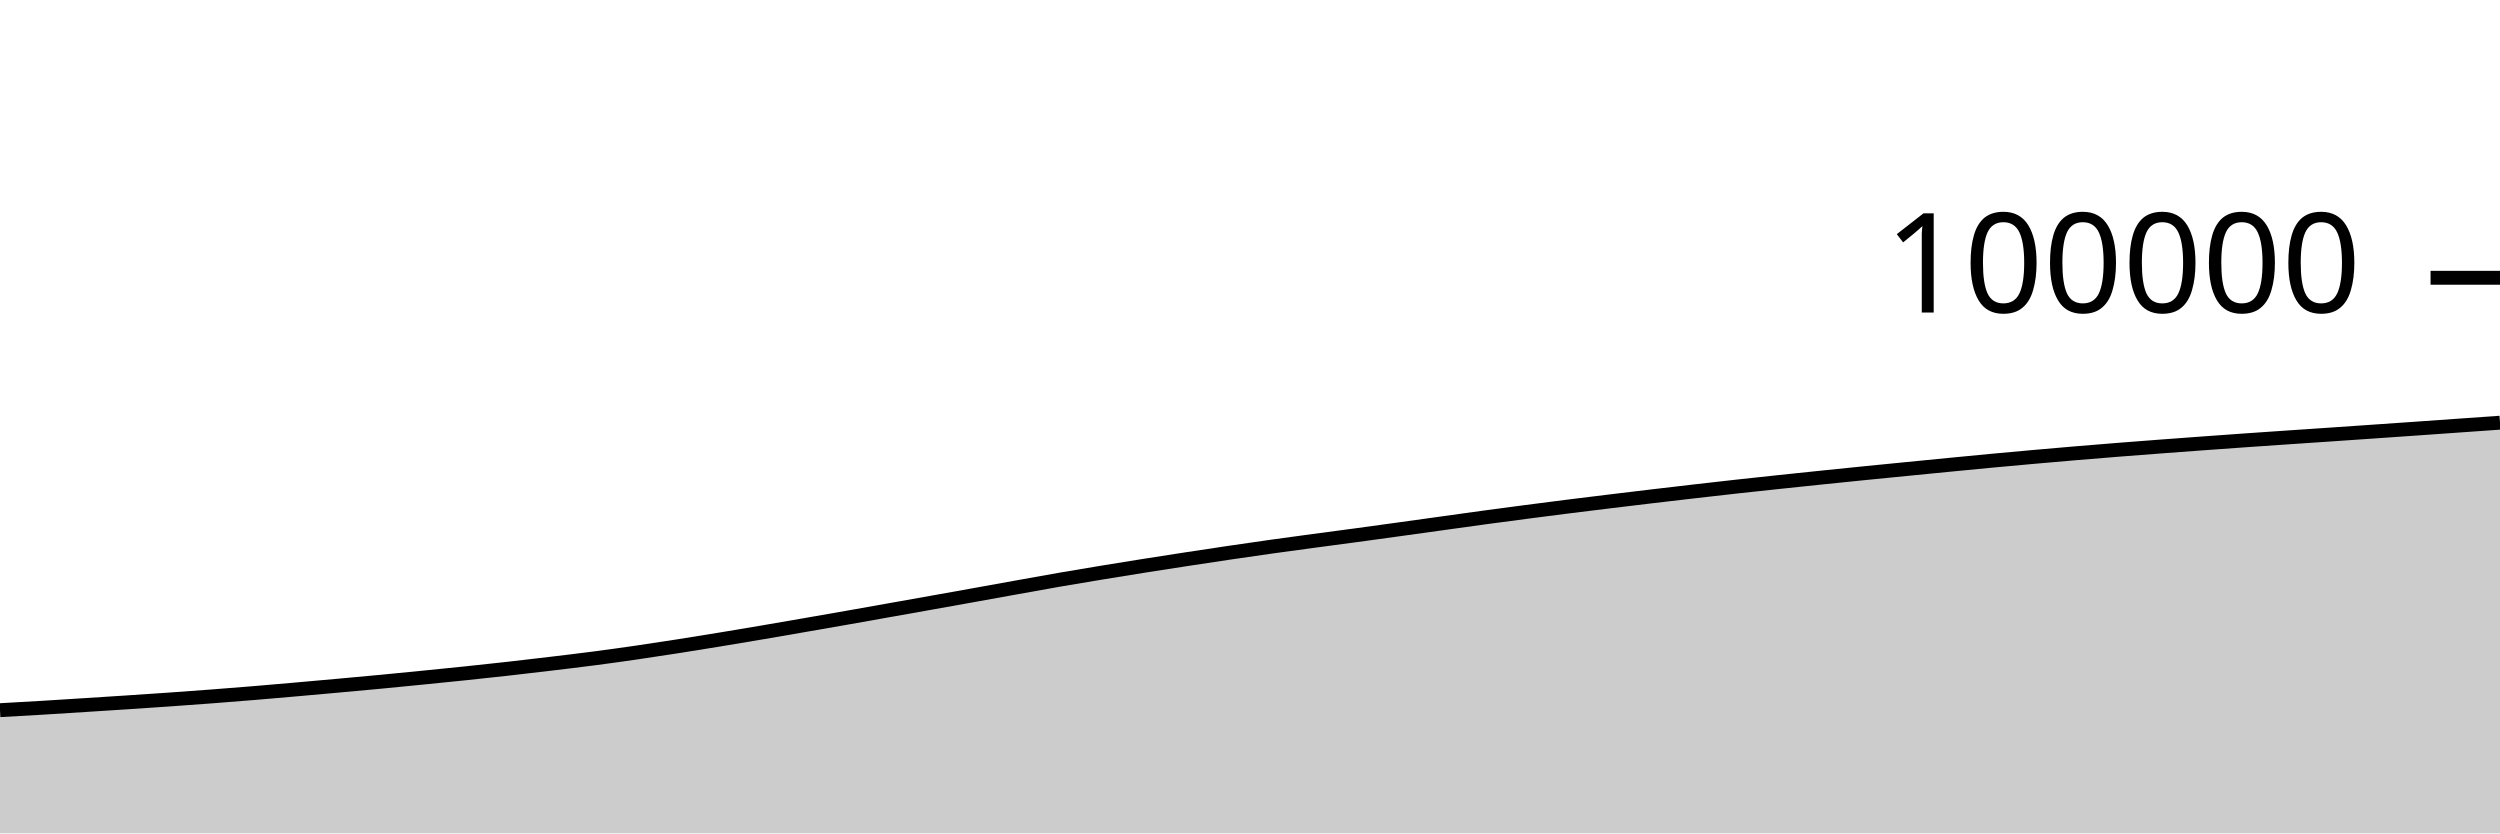
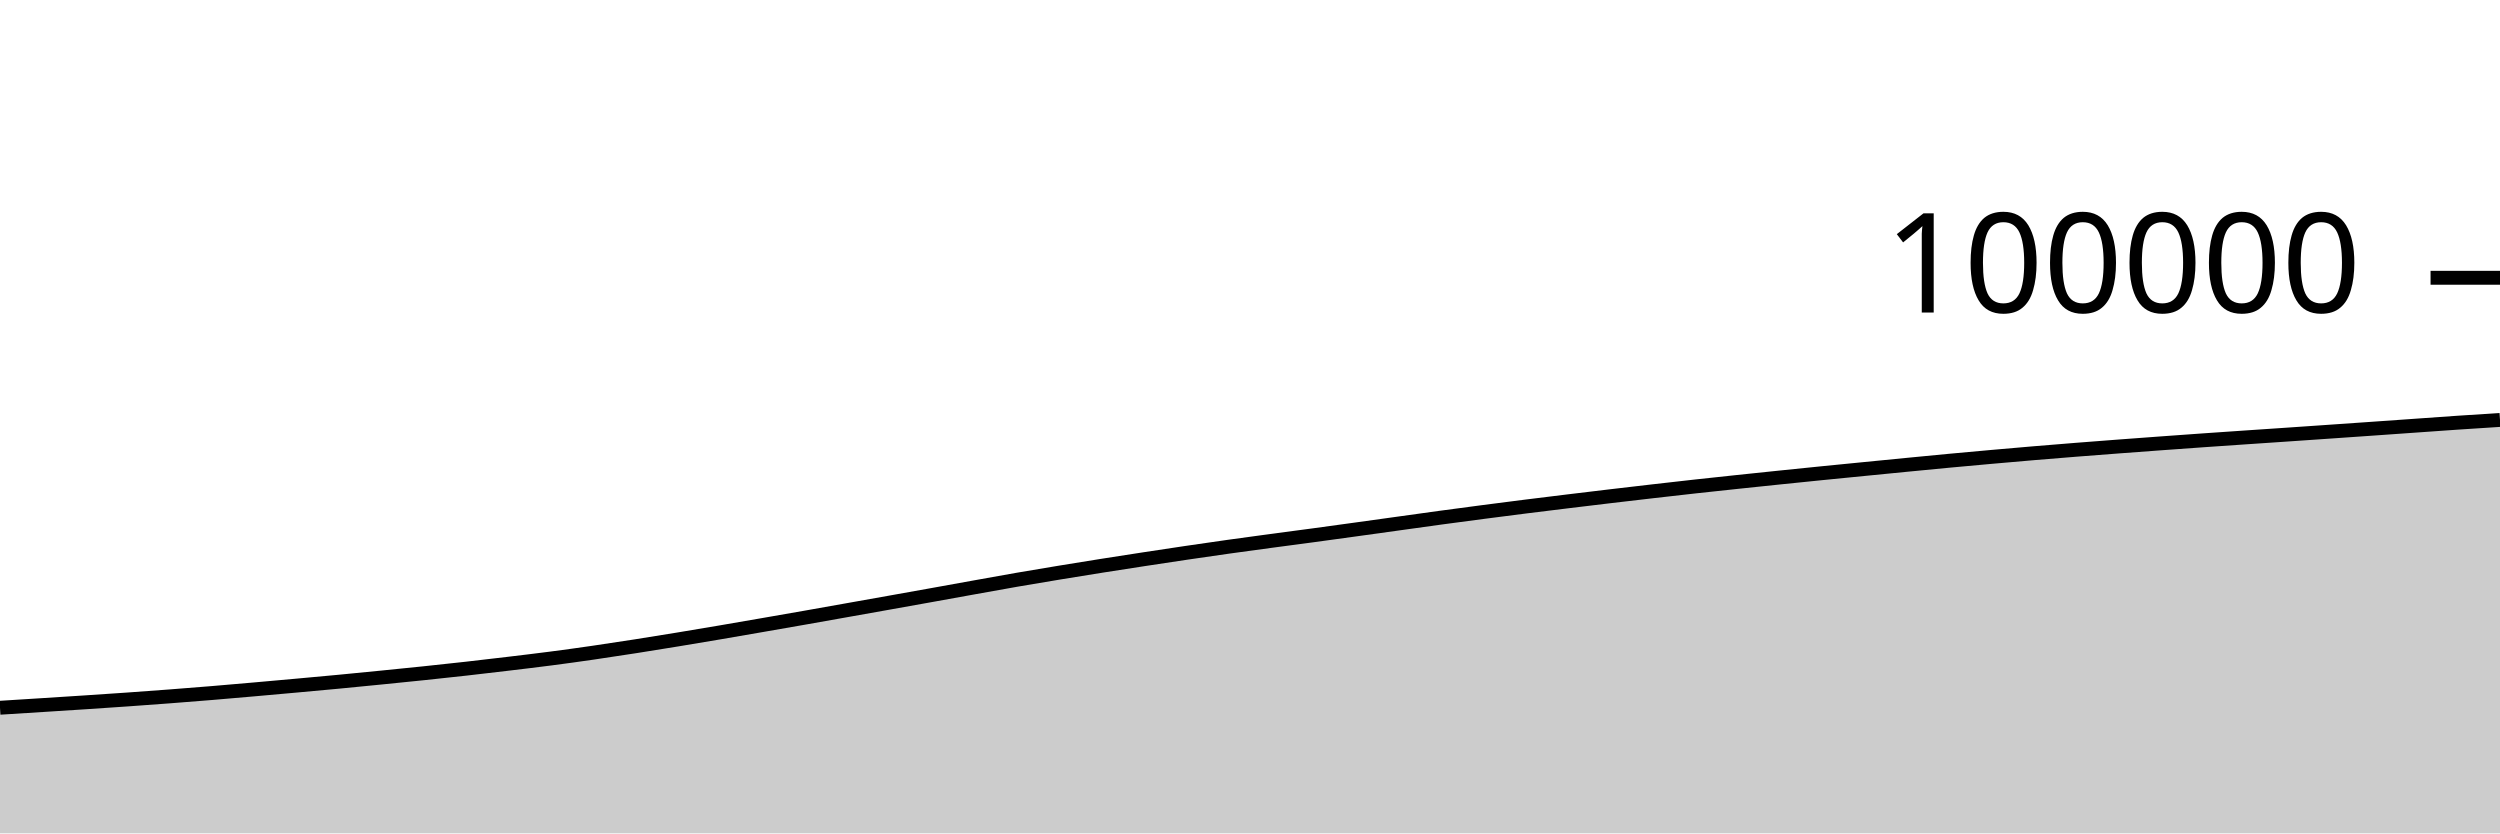
<svg xmlns="http://www.w3.org/2000/svg" viewBox="0 0 180 60">
  <g transform="translate(0,20)">
-     <path class="area" fill="rgba(0, 0, 0, 0.2)" d="M0,31.132C1.017,31.076,2.034,31.019,3.051,30.958C4.068,30.897,5.085,30.831,6.102,30.766C7.119,30.702,8.136,30.637,9.153,30.57C10.169,30.503,11.186,30.435,12.203,30.364C13.22,30.293,14.237,30.219,15.254,30.141C16.271,30.064,17.288,29.983,18.305,29.899C19.322,29.815,20.339,29.725,21.356,29.636C22.373,29.547,23.39,29.455,24.407,29.363C25.424,29.271,26.441,29.179,27.458,29.082C28.475,28.986,29.492,28.885,30.508,28.783C31.525,28.682,32.542,28.58,33.559,28.474C34.576,28.367,35.593,28.258,36.61,28.144C37.627,28.03,38.644,27.91,39.661,27.788C40.678,27.666,41.695,27.546,42.712,27.413C43.729,27.281,44.746,27.14,45.763,26.992C46.78,26.845,47.797,26.689,48.814,26.53C49.831,26.371,50.847,26.206,51.864,26.039C52.881,25.872,53.898,25.701,54.915,25.528C55.932,25.355,56.949,25.177,57.966,25.001C58.983,24.824,60,24.648,61.017,24.469C62.034,24.29,63.051,24.108,64.068,23.927C65.085,23.746,66.102,23.565,67.119,23.384C68.136,23.202,69.153,23.021,70.169,22.838C71.186,22.656,72.203,22.469,73.22,22.287C74.237,22.104,75.254,21.919,76.271,21.742C77.288,21.566,78.305,21.396,79.322,21.229C80.339,21.061,81.356,20.898,82.373,20.736C83.39,20.575,84.407,20.418,85.424,20.262C86.441,20.106,87.458,19.952,88.475,19.802C89.492,19.651,90.508,19.504,91.525,19.361C92.542,19.218,93.559,19.081,94.576,18.944C95.593,18.806,96.61,18.675,97.627,18.538C98.644,18.4,99.661,18.259,100.678,18.119C101.695,17.978,102.712,17.837,103.729,17.695C104.746,17.554,105.763,17.409,106.78,17.271C107.797,17.132,108.814,16.998,109.831,16.865C110.847,16.732,111.864,16.601,112.881,16.473C113.898,16.345,114.915,16.221,115.932,16.097C116.949,15.973,117.966,15.851,118.983,15.73C120,15.609,121.017,15.491,122.034,15.374C123.051,15.257,124.068,15.14,125.085,15.028C126.102,14.916,127.119,14.808,128.136,14.7C129.153,14.593,130.169,14.486,131.186,14.381C132.203,14.276,133.22,14.173,134.237,14.07C135.254,13.968,136.271,13.868,137.288,13.768C138.305,13.667,139.322,13.567,140.339,13.468C141.356,13.369,142.373,13.269,143.39,13.174C144.407,13.078,145.424,12.986,146.441,12.896C147.458,12.806,148.475,12.716,149.492,12.631C150.508,12.545,151.525,12.463,152.542,12.382C153.559,12.301,154.576,12.224,155.593,12.147C156.61,12.07,157.627,11.995,158.644,11.921C159.661,11.847,160.678,11.774,161.695,11.702C162.712,11.631,163.729,11.561,164.746,11.492C165.763,11.422,166.78,11.355,167.797,11.286C168.814,11.216,169.831,11.147,170.847,11.076C171.864,11.006,172.881,10.935,173.898,10.864C174.915,10.793,175.932,10.72,176.949,10.649C177.966,10.577,178.983,10.506,180,10.434L180,40C178.983,40,177.966,40,176.949,40C175.932,40,174.915,40,173.898,40C172.881,40,171.864,40,170.847,40C169.831,40,168.814,40,167.797,40C166.78,40,165.763,40,164.746,40C163.729,40,162.712,40,161.695,40C160.678,40,159.661,40,158.644,40C157.627,40,156.61,40,155.593,40C154.576,40,153.559,40,152.542,40C151.525,40,150.508,40,149.492,40C148.475,40,147.458,40,146.441,40C145.424,40,144.407,40,143.39,40C142.373,40,141.356,40,140.339,40C139.322,40,138.305,40,137.288,40C136.271,40,135.254,40,134.237,40C133.22,40,132.203,40,131.186,40C130.169,40,129.153,40,128.136,40C127.119,40,126.102,40,125.085,40C124.068,40,123.051,40,122.034,40C121.017,40,120,40,118.983,40C117.966,40,116.949,40,115.932,40C114.915,40,113.898,40,112.881,40C111.864,40,110.847,40,109.831,40C108.814,40,107.797,40,106.78,40C105.763,40,104.746,40,103.729,40C102.712,40,101.695,40,100.678,40C99.661,40,98.644,40,97.627,40C96.61,40,95.593,40,94.576,40C93.559,40,92.542,40,91.525,40C90.508,40,89.492,40,88.475,40C87.458,40,86.441,40,85.424,40C84.407,40,83.39,40,82.373,40C81.356,40,80.339,40,79.322,40C78.305,40,77.288,40,76.271,40C75.254,40,74.237,40,73.22,40C72.203,40,71.186,40,70.169,40C69.153,40,68.136,40,67.119,40C66.102,40,65.085,40,64.068,40C63.051,40,62.034,40,61.017,40C60,40,58.983,40,57.966,40C56.949,40,55.932,40,54.915,40C53.898,40,52.881,40,51.864,40C50.847,40,49.831,40,48.814,40C47.797,40,46.78,40,45.763,40C44.746,40,43.729,40,42.712,40C41.695,40,40.678,40,39.661,40C38.644,40,37.627,40,36.61,40C35.593,40,34.576,40,33.559,40C32.542,40,31.525,40,30.508,40C29.492,40,28.475,40,27.458,40C26.441,40,25.424,40,24.407,40C23.39,40,22.373,40,21.356,40C20.339,40,19.322,40,18.305,40C17.288,40,16.271,40,15.254,40C14.237,40,13.22,40,12.203,40C11.186,40,10.169,40,9.153,40C8.136,40,7.119,40,6.102,40C5.085,40,4.068,40,3.051,40C2.034,40,1.017,40,0,40Z" />
-     <path class="line" stroke="black" fill="none" d="M0,31.132C1.017,31.076,2.034,31.019,3.051,30.958C4.068,30.897,5.085,30.831,6.102,30.766C7.119,30.702,8.136,30.637,9.153,30.57C10.169,30.503,11.186,30.435,12.203,30.364C13.22,30.293,14.237,30.219,15.254,30.141C16.271,30.064,17.288,29.983,18.305,29.899C19.322,29.815,20.339,29.725,21.356,29.636C22.373,29.547,23.39,29.455,24.407,29.363C25.424,29.271,26.441,29.179,27.458,29.082C28.475,28.986,29.492,28.885,30.508,28.783C31.525,28.682,32.542,28.58,33.559,28.474C34.576,28.367,35.593,28.258,36.61,28.144C37.627,28.03,38.644,27.91,39.661,27.788C40.678,27.666,41.695,27.546,42.712,27.413C43.729,27.281,44.746,27.14,45.763,26.992C46.78,26.845,47.797,26.689,48.814,26.53C49.831,26.371,50.847,26.206,51.864,26.039C52.881,25.872,53.898,25.701,54.915,25.528C55.932,25.355,56.949,25.177,57.966,25.001C58.983,24.824,60,24.648,61.017,24.469C62.034,24.29,63.051,24.108,64.068,23.927C65.085,23.746,66.102,23.565,67.119,23.384C68.136,23.202,69.153,23.021,70.169,22.838C71.186,22.656,72.203,22.469,73.22,22.287C74.237,22.104,75.254,21.919,76.271,21.742C77.288,21.566,78.305,21.396,79.322,21.229C80.339,21.061,81.356,20.898,82.373,20.736C83.39,20.575,84.407,20.418,85.424,20.262C86.441,20.106,87.458,19.952,88.475,19.802C89.492,19.651,90.508,19.504,91.525,19.361C92.542,19.218,93.559,19.081,94.576,18.944C95.593,18.806,96.61,18.675,97.627,18.538C98.644,18.4,99.661,18.259,100.678,18.119C101.695,17.978,102.712,17.837,103.729,17.695C104.746,17.554,105.763,17.409,106.78,17.271C107.797,17.132,108.814,16.998,109.831,16.865C110.847,16.732,111.864,16.601,112.881,16.473C113.898,16.345,114.915,16.221,115.932,16.097C116.949,15.973,117.966,15.851,118.983,15.73C120,15.609,121.017,15.491,122.034,15.374C123.051,15.257,124.068,15.14,125.085,15.028C126.102,14.916,127.119,14.808,128.136,14.7C129.153,14.593,130.169,14.486,131.186,14.381C132.203,14.276,133.22,14.173,134.237,14.07C135.254,13.968,136.271,13.868,137.288,13.768C138.305,13.667,139.322,13.567,140.339,13.468C141.356,13.369,142.373,13.269,143.39,13.174C144.407,13.078,145.424,12.986,146.441,12.896C147.458,12.806,148.475,12.716,149.492,12.631C150.508,12.545,151.525,12.463,152.542,12.382C153.559,12.301,154.576,12.224,155.593,12.147C156.61,12.07,157.627,11.995,158.644,11.921C159.661,11.847,160.678,11.774,161.695,11.702C162.712,11.631,163.729,11.561,164.746,11.492C165.763,11.422,166.78,11.355,167.797,11.286C168.814,11.216,169.831,11.147,170.847,11.076C171.864,11.006,172.881,10.935,173.898,10.864C174.915,10.793,175.932,10.72,176.949,10.649C177.966,10.577,178.983,10.506,180,10.434" />
+     <path class="area" fill="rgba(0, 0, 0, 0.2)" d="M0,30.958C1.017,30.894,2.034,30.831,3.051,30.766C4.068,30.702,5.085,30.637,6.102,30.57C7.119,30.503,8.136,30.435,9.153,30.364C10.169,30.293,11.186,30.219,12.203,30.141C13.22,30.064,14.237,29.983,15.254,29.899C16.271,29.815,17.288,29.725,18.305,29.636C19.322,29.547,20.339,29.455,21.356,29.363C22.373,29.271,23.39,29.179,24.407,29.082C25.424,28.986,26.441,28.885,27.458,28.783C28.475,28.682,29.492,28.58,30.508,28.474C31.525,28.367,32.542,28.258,33.559,28.144C34.576,28.03,35.593,27.91,36.61,27.788C37.627,27.666,38.644,27.546,39.661,27.413C40.678,27.281,41.695,27.14,42.712,26.992C43.729,26.845,44.746,26.689,45.763,26.53C46.78,26.371,47.797,26.206,48.814,26.039C49.831,25.872,50.847,25.701,51.864,25.528C52.881,25.355,53.898,25.177,54.915,25.001C55.932,24.824,56.949,24.648,57.966,24.469C58.983,24.29,60,24.108,61.017,23.927C62.034,23.746,63.051,23.565,64.068,23.384C65.085,23.202,66.102,23.021,67.119,22.838C68.136,22.656,69.153,22.469,70.169,22.287C71.186,22.104,72.203,21.919,73.22,21.742C74.237,21.566,75.254,21.396,76.271,21.229C77.288,21.061,78.305,20.898,79.322,20.736C80.339,20.575,81.356,20.418,82.373,20.262C83.39,20.106,84.407,19.952,85.424,19.802C86.441,19.651,87.458,19.504,88.475,19.361C89.492,19.218,90.508,19.081,91.525,18.944C92.542,18.806,93.559,18.675,94.576,18.538C95.593,18.4,96.61,18.259,97.627,18.119C98.644,17.978,99.661,17.837,100.678,17.695C101.695,17.554,102.712,17.409,103.729,17.271C104.746,17.132,105.763,16.998,106.78,16.865C107.797,16.732,108.814,16.601,109.831,16.473C110.847,16.345,111.864,16.221,112.881,16.097C113.898,15.973,114.915,15.851,115.932,15.73C116.949,15.609,117.966,15.491,118.983,15.374C120,15.257,121.017,15.14,122.034,15.028C123.051,14.916,124.068,14.808,125.085,14.7C126.102,14.593,127.119,14.486,128.136,14.381C129.153,14.276,130.169,14.173,131.186,14.07C132.203,13.968,133.22,13.868,134.237,13.768C135.254,13.667,136.271,13.567,137.288,13.468C138.305,13.369,139.322,13.269,140.339,13.174C141.356,13.078,142.373,12.986,143.39,12.896C144.407,12.806,145.424,12.716,146.441,12.631C147.458,12.545,148.475,12.463,149.492,12.382C150.508,12.301,151.525,12.224,152.542,12.147C153.559,12.07,154.576,11.995,155.593,11.921C156.61,11.847,157.627,11.774,158.644,11.702C159.661,11.631,160.678,11.561,161.695,11.492C162.712,11.422,163.729,11.355,164.746,11.286C165.763,11.216,166.78,11.147,167.797,11.076C168.814,11.006,169.831,10.935,170.847,10.864C171.864,10.793,172.881,10.72,173.898,10.649C174.915,10.577,175.932,10.503,176.949,10.434C177.966,10.366,178.983,10.301,180,10.236L180,40C178.983,40,177.966,40,176.949,40C175.932,40,174.915,40,173.898,40C172.881,40,171.864,40,170.847,40C169.831,40,168.814,40,167.797,40C166.78,40,165.763,40,164.746,40C163.729,40,162.712,40,161.695,40C160.678,40,159.661,40,158.644,40C157.627,40,156.61,40,155.593,40C154.576,40,153.559,40,152.542,40C151.525,40,150.508,40,149.492,40C148.475,40,147.458,40,146.441,40C145.424,40,144.407,40,143.39,40C142.373,40,141.356,40,140.339,40C139.322,40,138.305,40,137.288,40C136.271,40,135.254,40,134.237,40C133.22,40,132.203,40,131.186,40C130.169,40,129.153,40,128.136,40C127.119,40,126.102,40,125.085,40C124.068,40,123.051,40,122.034,40C121.017,40,120,40,118.983,40C117.966,40,116.949,40,115.932,40C114.915,40,113.898,40,112.881,40C111.864,40,110.847,40,109.831,40C108.814,40,107.797,40,106.78,40C105.763,40,104.746,40,103.729,40C102.712,40,101.695,40,100.678,40C99.661,40,98.644,40,97.627,40C96.61,40,95.593,40,94.576,40C93.559,40,92.542,40,91.525,40C90.508,40,89.492,40,88.475,40C87.458,40,86.441,40,85.424,40C84.407,40,83.39,40,82.373,40C81.356,40,80.339,40,79.322,40C78.305,40,77.288,40,76.271,40C75.254,40,74.237,40,73.22,40C72.203,40,71.186,40,70.169,40C69.153,40,68.136,40,67.119,40C66.102,40,65.085,40,64.068,40C63.051,40,62.034,40,61.017,40C60,40,58.983,40,57.966,40C56.949,40,55.932,40,54.915,40C53.898,40,52.881,40,51.864,40C50.847,40,49.831,40,48.814,40C47.797,40,46.78,40,45.763,40C44.746,40,43.729,40,42.712,40C41.695,40,40.678,40,39.661,40C38.644,40,37.627,40,36.61,40C35.593,40,34.576,40,33.559,40C32.542,40,31.525,40,30.508,40C29.492,40,28.475,40,27.458,40C26.441,40,25.424,40,24.407,40C23.39,40,22.373,40,21.356,40C20.339,40,19.322,40,18.305,40C17.288,40,16.271,40,15.254,40C14.237,40,13.22,40,12.203,40C11.186,40,10.169,40,9.153,40C8.136,40,7.119,40,6.102,40C5.085,40,4.068,40,3.051,40C2.034,40,1.017,40,0,40Z" />
+     <path class="line" stroke="black" fill="none" d="M0,30.958C1.017,30.894,2.034,30.831,3.051,30.766C4.068,30.702,5.085,30.637,6.102,30.57C7.119,30.503,8.136,30.435,9.153,30.364C10.169,30.293,11.186,30.219,12.203,30.141C13.22,30.064,14.237,29.983,15.254,29.899C16.271,29.815,17.288,29.725,18.305,29.636C19.322,29.547,20.339,29.455,21.356,29.363C22.373,29.271,23.39,29.179,24.407,29.082C25.424,28.986,26.441,28.885,27.458,28.783C28.475,28.682,29.492,28.58,30.508,28.474C31.525,28.367,32.542,28.258,33.559,28.144C34.576,28.03,35.593,27.91,36.61,27.788C37.627,27.666,38.644,27.546,39.661,27.413C40.678,27.281,41.695,27.14,42.712,26.992C43.729,26.845,44.746,26.689,45.763,26.53C46.78,26.371,47.797,26.206,48.814,26.039C49.831,25.872,50.847,25.701,51.864,25.528C52.881,25.355,53.898,25.177,54.915,25.001C55.932,24.824,56.949,24.648,57.966,24.469C58.983,24.29,60,24.108,61.017,23.927C62.034,23.746,63.051,23.565,64.068,23.384C65.085,23.202,66.102,23.021,67.119,22.838C68.136,22.656,69.153,22.469,70.169,22.287C71.186,22.104,72.203,21.919,73.22,21.742C74.237,21.566,75.254,21.396,76.271,21.229C77.288,21.061,78.305,20.898,79.322,20.736C80.339,20.575,81.356,20.418,82.373,20.262C83.39,20.106,84.407,19.952,85.424,19.802C86.441,19.651,87.458,19.504,88.475,19.361C89.492,19.218,90.508,19.081,91.525,18.944C92.542,18.806,93.559,18.675,94.576,18.538C95.593,18.4,96.61,18.259,97.627,18.119C98.644,17.978,99.661,17.837,100.678,17.695C101.695,17.554,102.712,17.409,103.729,17.271C104.746,17.132,105.763,16.998,106.78,16.865C107.797,16.732,108.814,16.601,109.831,16.473C110.847,16.345,111.864,16.221,112.881,16.097C113.898,15.973,114.915,15.851,115.932,15.73C116.949,15.609,117.966,15.491,118.983,15.374C120,15.257,121.017,15.14,122.034,15.028C123.051,14.916,124.068,14.808,125.085,14.7C126.102,14.593,127.119,14.486,128.136,14.381C129.153,14.276,130.169,14.173,131.186,14.07C132.203,13.968,133.22,13.868,134.237,13.768C135.254,13.667,136.271,13.567,137.288,13.468C138.305,13.369,139.322,13.269,140.339,13.174C141.356,13.078,142.373,12.986,143.39,12.896C144.407,12.806,145.424,12.716,146.441,12.631C147.458,12.545,148.475,12.463,149.492,12.382C150.508,12.301,151.525,12.224,152.542,12.147C153.559,12.07,154.576,11.995,155.593,11.921C156.61,11.847,157.627,11.774,158.644,11.702C159.661,11.631,160.678,11.561,161.695,11.492C162.712,11.422,163.729,11.355,164.746,11.286C165.763,11.216,166.78,11.147,167.797,11.076C168.814,11.006,169.831,10.935,170.847,10.864C171.864,10.793,172.881,10.72,173.898,10.649C174.915,10.577,175.932,10.503,176.949,10.434C177.966,10.366,178.983,10.301,180,10.236" />
    <path class="axis-ceiling" stroke-width="1" stroke="black" fill="none" d="M175,0L180,0" />
    <text class="axis-ceiling-label" font-family="sans-serif" text-anchor="end" font-size="10px" x="170" y="2.5">100000</text>
  </g>
</svg>
